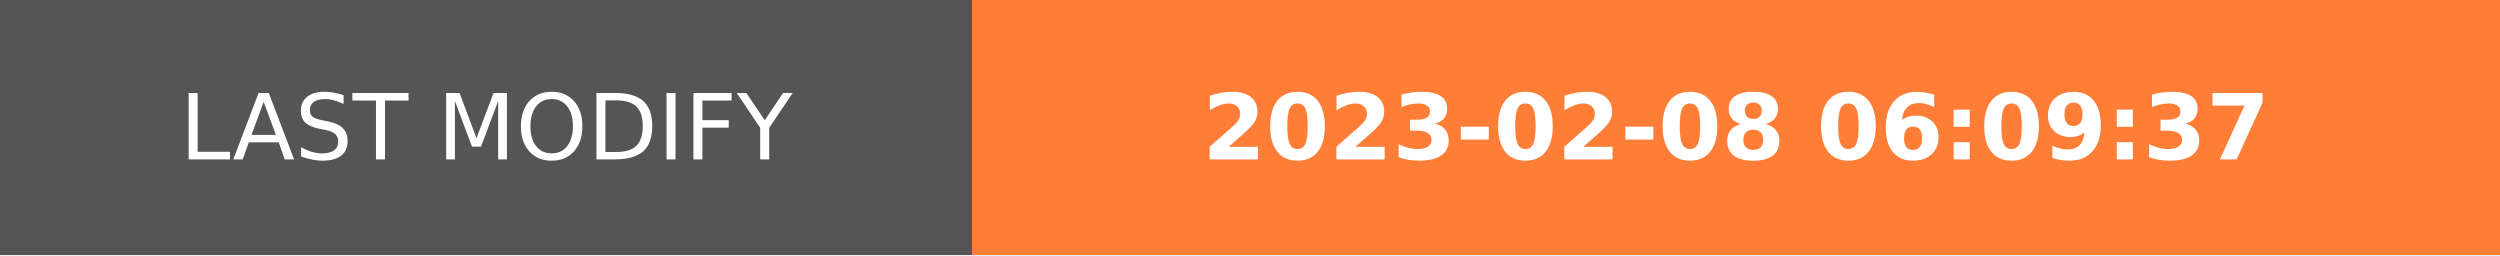
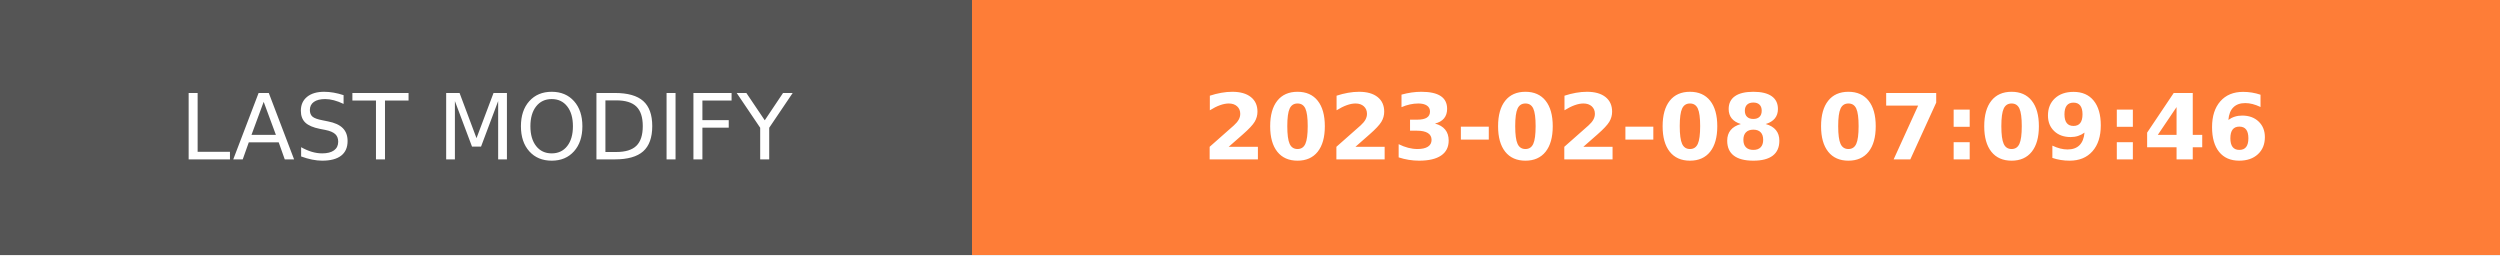
- <svg xmlns="http://www.w3.org/2000/svg" width="274.5" height="28" role="img" aria-label="LAST MODIFY: 2023-02-08 06:09:37">
+ <svg xmlns="http://www.w3.org/2000/svg" width="274.5" height="28" role="img" aria-label="LAST MODIFY: 2023-02-08 07:09:46">
  <g shape-rendering="crispEdges">
    <rect width="106.75" height="28" fill="#555" />
    <rect x="106.75" width="167.75" height="28" fill="#fe7d37" />
  </g>
  <g fill="#fff" text-anchor="middle" font-family="Verdana,Geneva,DejaVu Sans,sans-serif" text-rendering="geometricPrecision" font-size="100">
    <text transform="scale(.1)" x="533.75" y="175" textLength="827.5" fill="#fff">LAST MODIFY</text>
-     <text transform="scale(.1)" x="1906.25" y="175" textLength="1437.5" fill="#fff" font-weight="bold">2023-02-08 06:09:37</text>
+     <text transform="scale(.1)" x="1906.25" y="175" textLength="1437.5" fill="#fff" font-weight="bold">2023-02-08 07:09:46</text>
  </g>
</svg>
